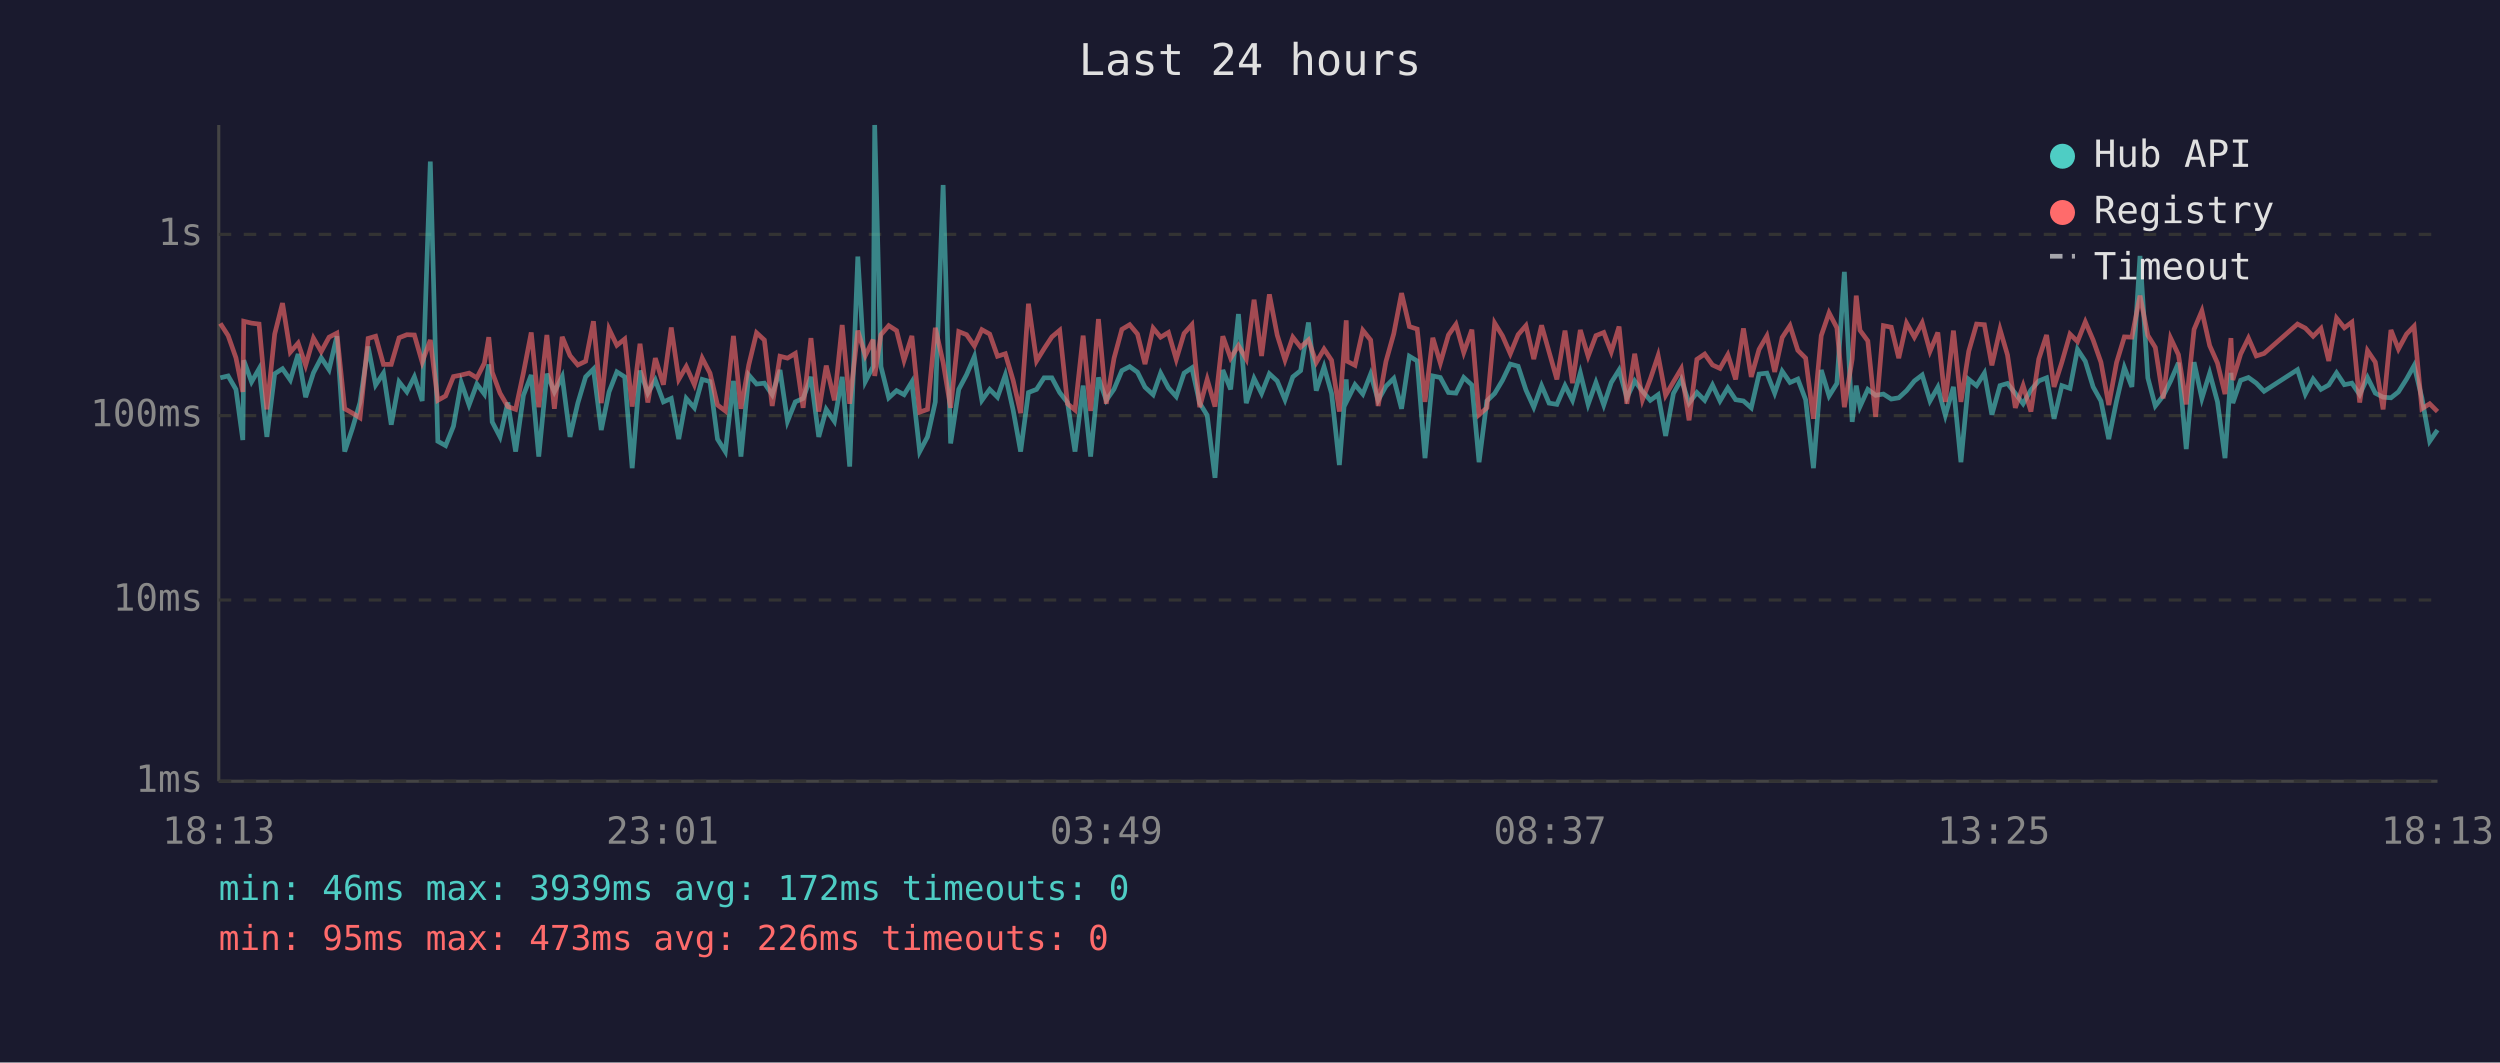
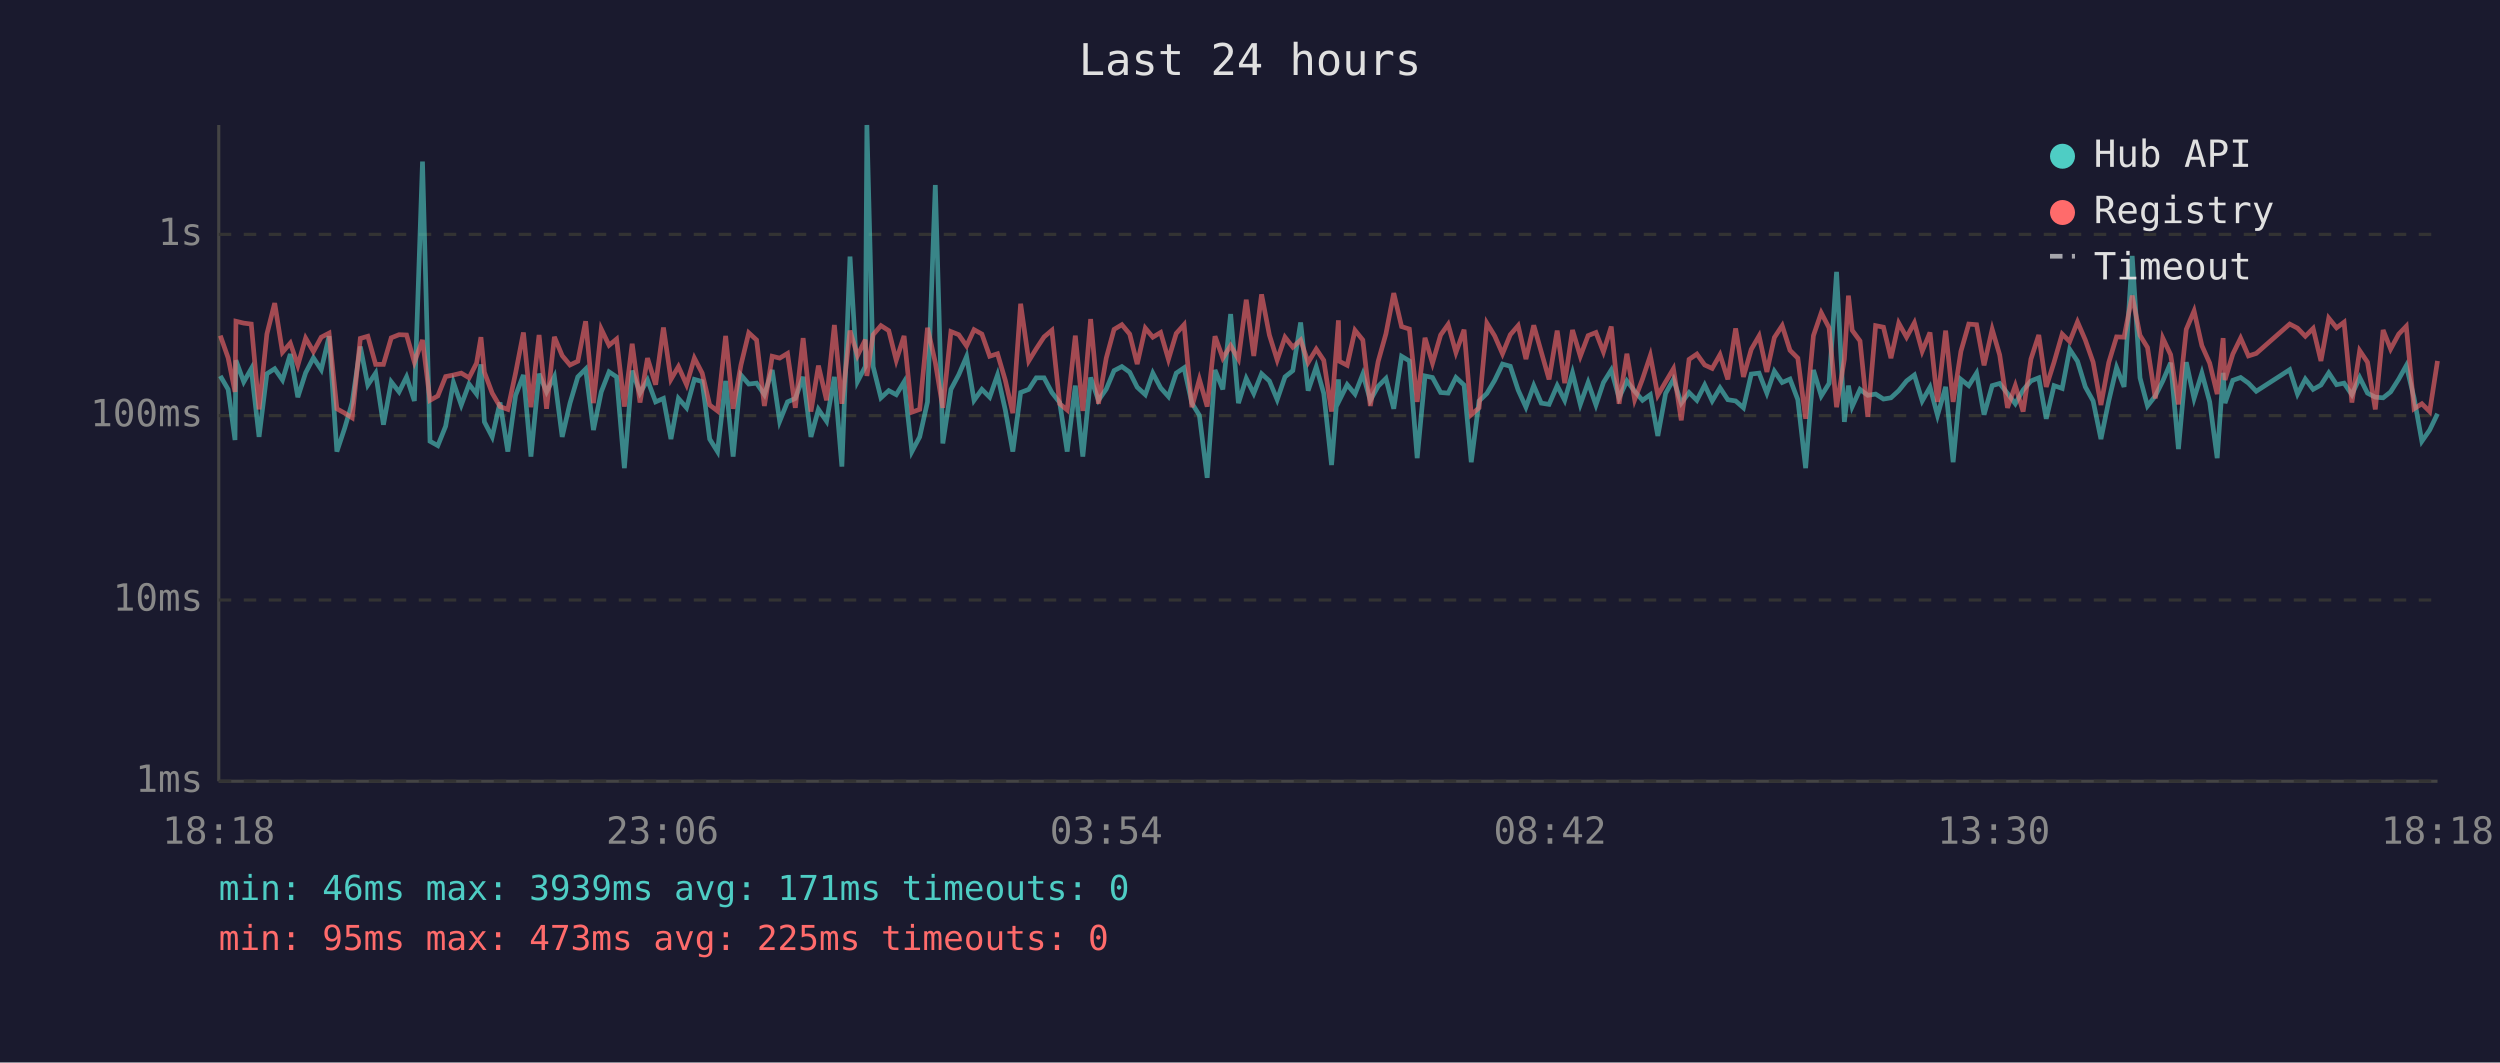
<svg xmlns="http://www.w3.org/2000/svg" viewBox="0 0 800 340" font-family="monospace" font-size="12">
  <rect width="800" height="340" fill="#1a1a2e" />
  <text x="400" y="24" fill="#e0e0e0" font-size="14" text-anchor="middle">Last 24 hours</text>
  <line x1="70" y1="40" x2="70" y2="250" stroke="#444" stroke-width="1" />
  <line x1="70" y1="250" x2="780" y2="250" stroke="#444" stroke-width="1" />
  <line x1="70" y1="250" x2="780" y2="250" stroke="#333" stroke-width="1" stroke-dasharray="4" />
  <text x="65" y="250" fill="#888" text-anchor="end" dominant-baseline="middle">1ms</text>
  <line x1="70" y1="192" x2="780" y2="192" stroke="#333" stroke-width="1" stroke-dasharray="4" />
  <text x="65" y="192" fill="#888" text-anchor="end" dominant-baseline="middle">10ms</text>
  <line x1="70" y1="133" x2="780" y2="133" stroke="#333" stroke-width="1" stroke-dasharray="4" />
  <text x="65" y="133" fill="#888" text-anchor="end" dominant-baseline="middle">100ms</text>
  <line x1="70" y1="75" x2="780" y2="75" stroke="#333" stroke-width="1" stroke-dasharray="4" />
  <text x="65" y="75" fill="#888" text-anchor="end" dominant-baseline="middle">1s</text>
-   <text x="70" y="270" fill="#888" text-anchor="middle">18:13</text>
-   <text x="212" y="270" fill="#888" text-anchor="middle">23:01</text>
-   <text x="354" y="270" fill="#888" text-anchor="middle">03:49</text>
-   <text x="496" y="270" fill="#888" text-anchor="middle">08:37</text>
-   <text x="638" y="270" fill="#888" text-anchor="middle">13:25</text>
-   <text x="780" y="270" fill="#888" text-anchor="middle">18:13</text>
-   <polyline points="70.5,120.9 73.0,120.3 75.5,124.6 77.7,140.8 78.0,115.3 80.5,122.2 82.9,118.0 85.4,139.8 87.9,119.6 90.4,118.0 92.9,121.6 95.4,113.3 97.8,127.1 100.3,119.3 102.8,114.5 105.3,118.3 107.8,107.6 110.3,144.5 112.8,137.0 115.2,128.8 117.8,110.9 120.2,123.2 122.7,119.4 125.2,135.9 127.7,122.2 130.2,125.4 132.6,120.6 135.1,128.3 137.7,51.7 140.1,141.2 142.6,142.6 145.1,136.4 147.6,122.4 150.1,129.6 152.6,122.9 155.0,126.1 156.4,116.6 157.5,135.0 160.0,139.8 162.5,128.8 165.0,144.5 167.5,126.5 170.0,120.0 172.4,146.1 175.0,119.6 177.4,125.4 179.9,120.5 182.4,139.8 184.9,129.0 187.4,120.6 189.9,118.1 192.4,137.6 194.9,125.4 197.4,119.0 199.9,120.6 202.3,149.8 204.8,118.6 207.3,125.8 209.7,121.6 212.3,128.6 214.8,127.5 217.2,140.5 219.6,127.5 222.2,130.5 224.7,121.4 227.2,122.1 229.6,140.5 232.1,144.5 234.7,121.9 237.1,146.1 239.6,120.0 242.1,122.9 244.6,122.6 247.1,126.3 249.6,118.4 252.0,134.8 254.5,128.6 257.0,127.5 259.5,120.6 262.0,139.8 264.4,131.0 267.0,134.8 269.5,120.6 271.9,149.3 274.5,82.1 276.9,122.1 279.4,117.3 279.9,40.0 281.9,117.3 284.4,127.3 286.9,125.0 289.3,126.3 291.8,122.2 294.3,144.5 296.8,139.8 299.3,128.6 301.8,59.2 304.2,141.9 306.8,124.6 309.3,119.9 311.8,114.1 314.2,128.1 316.7,124.6 319.2,127.1 321.7,120.0 324.2,131.2 326.6,144.5 329.1,125.6 331.7,124.6 334.1,120.9 336.6,120.9 339.1,125.6 341.6,128.8 344.0,144.5 346.6,123.4 349.0,146.1 351.5,120.8 354.0,128.1 356.5,124.5 359.0,118.6 361.5,117.3 364.0,119.1 366.4,123.9 369.0,126.3 371.4,119.4 373.9,124.1 376.4,126.9 378.9,119.4 381.4,117.7 383.9,129.0 386.3,132.9 388.8,152.9 391.3,118.4 393.8,124.6 396.3,100.5 398.8,129.0 401.3,121.1 403.7,125.9 406.2,119.6 408.7,121.9 411.2,127.9 413.7,120.6 416.2,118.6 418.7,103.2 421.2,125.0 423.7,117.4 426.1,125.9 428.6,148.8 430.8,121.4 431.1,128.1 433.6,123.1 436.1,126.1 438.6,119.7 441.0,128.1 443.5,123.6 446.0,121.1 448.5,130.8 451.0,114.0 453.5,115.5 456.0,146.6 458.5,120.3 460.9,120.8 463.5,125.6 465.9,125.8 468.4,120.8 471.0,123.2 473.3,147.9 475.8,128.3 478.3,125.9 480.8,121.7 483.3,116.5 485.8,117.2 488.3,124.8 490.8,130.3 493.3,123.4 495.7,129.0 498.2,129.4 500.8,123.4 503.2,128.1 505.7,119.3 508.2,129.4 510.7,122.4 513.2,129.6 515.6,122.4 518.1,118.4 520.6,127.3 523.1,121.9 525.6,125.2 528.1,128.1 530.6,126.3 533.0,139.5 535.5,125.9 538.0,121.4 540.5,129.0 543.0,125.6 545.5,128.1 548.0,123.2 550.4,128.3 552.9,124.1 555.4,127.9 557.9,128.3 560.4,130.5 562.9,119.7 565.4,119.4 567.9,125.8 570.3,118.8 572.8,122.4 575.3,121.3 577.8,127.9 580.3,149.8 582.8,118.4 585.3,126.7 587.8,122.7 590.2,87.0 592.7,135.0 594.0,123.4 595.2,130.1 597.7,124.6 600.2,126.5 602.7,126.1 605.2,127.7 607.6,127.3 610.1,125.0 612.6,121.9 615.1,120.0 617.6,128.3 620.1,123.9 622.5,132.9 625.1,123.8 627.5,147.9 630.0,121.4 632.5,123.4 635.0,119.4 637.4,132.7 640.0,123.4 642.4,122.7 644.9,125.9 647.4,129.2 649.9,124.8 652.4,121.9 654.9,120.9 657.3,134.0 659.8,123.4 662.4,124.3 664.8,111.8 667.3,115.6 669.8,123.8 672.3,128.3 674.8,140.5 677.3,128.3 679.8,117.6 682.2,123.8 684.8,81.9 687.3,120.9 689.7,129.9 692.2,126.7 694.6,121.9 697.1,116.1 699.6,143.7 702.1,115.9 704.6,127.5 707.1,119.4 709.6,128.6 712.0,146.6 713.9,119.3 714.5,129.0 717.0,121.7 719.5,120.8 722.0,122.6 724.5,125.2 735.2,118.3 737.7,126.1 740.2,121.3 742.7,124.6 745.2,123.2 747.7,119.3 750.2,123.1 752.6,122.6 755.1,126.3 757.6,120.8 760.1,125.8 762.6,127.1 765.1,127.3 767.5,125.4 770.1,121.3 772.5,117.0 775.0,127.3 777.5,141.2 780.0,137.6" fill="none" stroke="#4ecdc4" stroke-width="1.5" opacity="0.6" />
-   <polyline points="70.5,103.5 73.0,107.4 75.5,114.5 77.7,125.4 78.0,102.8 80.5,103.4 82.9,103.7 85.4,131.0 87.9,106.9 90.4,97.0 92.9,112.7 95.4,109.8 97.8,116.9 100.3,108.2 102.8,112.5 105.3,107.9 107.8,106.6 110.3,130.8 112.8,132.2 115.2,133.7 117.8,108.3 120.2,107.6 122.7,116.6 125.2,116.6 127.7,108.1 130.2,107.1 132.6,107.2 135.1,115.9 137.7,108.8 140.1,128.1 142.6,126.7 145.1,120.5 147.6,120.0 150.1,119.4 152.6,120.9 155.0,116.2 156.4,107.9 157.5,119.1 160.0,125.8 162.5,130.1 165.0,131.0 167.5,119.3 170.0,106.4 172.4,130.3 175.0,107.2 177.4,130.8 179.9,107.8 182.4,113.8 184.9,116.8 187.4,115.6 189.9,102.8 192.4,129.0 194.9,105.3 197.4,110.5 199.9,108.5 202.3,130.1 204.8,110.0 207.3,128.8 209.7,114.6 212.3,123.1 214.8,104.8 217.2,121.4 219.6,117.3 222.2,123.1 224.7,114.6 227.2,119.4 229.6,129.6 232.1,131.5 234.7,107.5 237.1,130.8 239.6,116.8 242.1,106.5 244.6,108.8 247.1,129.9 249.6,114.0 252.0,114.6 254.5,113.1 257.0,130.5 259.5,108.2 262.0,131.7 264.4,117.0 267.0,128.1 269.5,104.0 271.9,129.2 274.5,105.8 276.9,113.8 279.4,108.7 279.9,120.3 281.9,107.1 284.4,104.2 286.9,105.8 289.3,115.3 291.8,107.5 294.3,131.9 296.8,131.0 299.3,104.9 301.8,116.0 304.2,130.5 306.8,106.1 309.3,107.1 311.8,110.7 314.2,105.5 316.7,106.9 319.2,114.0 321.7,113.2 324.2,121.7 326.6,132.2 329.1,97.2 331.7,115.5 334.1,111.6 336.6,107.8 339.1,105.7 341.6,129.2 344.0,131.2 346.6,107.4 349.0,131.5 351.5,102.1 354.0,129.2 356.5,114.6 359.0,105.4 361.5,103.9 364.0,106.9 366.4,116.5 369.0,105.0 371.4,107.9 373.9,106.4 376.4,115.0 378.9,106.7 381.4,103.9 383.9,130.3 386.3,121.4 388.8,130.1 391.3,107.6 393.8,114.6 396.3,110.6 398.8,114.9 401.3,95.9 403.7,113.9 406.2,94.2 408.7,107.2 411.2,115.2 413.7,107.9 416.2,111.1 418.7,108.8 421.2,116.0 423.7,111.7 426.1,115.3 428.6,131.7 430.8,102.5 431.1,115.6 433.6,116.9 436.1,105.7 438.6,108.8 441.0,129.9 443.5,115.7 446.0,106.8 448.5,93.8 451.0,104.5 453.5,105.3 456.0,128.6 458.5,108.1 460.9,116.2 463.5,107.2 465.9,103.8 468.4,112.8 471.0,105.5 473.3,132.7 475.8,130.5 478.3,103.4 480.8,107.5 483.3,113.2 485.8,107.1 488.3,104.2 490.8,114.9 493.3,104.1 495.7,112.6 498.2,121.4 500.8,105.8 503.2,122.6 505.7,105.6 508.2,114.0 510.7,107.4 513.2,106.4 515.6,112.6 518.1,104.5 520.6,129.2 523.1,113.2 525.6,127.9 528.1,121.3 530.6,113.8 533.0,126.5 535.5,122.2 538.0,118.0 540.5,134.5 543.0,115.0 545.5,113.3 548.0,116.8 550.4,117.9 552.9,113.5 555.4,121.4 557.9,105.1 560.4,120.6 562.9,111.8 565.4,107.5 567.9,119.0 570.3,108.0 572.8,104.2 575.3,112.1 577.8,114.6 580.3,134.0 582.8,107.4 585.3,100.1 587.8,104.9 590.2,130.3 592.7,114.9 594.0,94.6 595.2,105.7 597.7,109.1 600.2,133.4 602.7,104.2 605.2,104.7 607.6,114.6 610.1,103.4 612.6,107.9 615.1,103.3 617.6,112.4 620.1,106.4 622.5,128.6 625.1,105.8 627.5,128.6 630.0,112.4 632.5,103.7 635.0,103.9 637.4,116.9 640.0,105.4 642.4,113.6 644.9,130.5 647.4,123.4 649.9,131.7 652.4,114.9 654.9,107.2 657.3,123.8 659.8,115.9 662.4,106.9 664.8,109.3 667.3,103.0 669.8,108.8 672.3,115.9 674.8,129.6 677.3,116.0 679.8,107.8 682.2,107.9 684.8,94.6 687.3,107.3 689.7,111.2 692.2,127.5 694.6,108.2 697.1,113.5 699.6,129.4 702.1,105.4 704.6,99.5 707.1,110.6 709.6,116.2 712.0,126.1 713.9,108.2 714.5,121.6 717.0,113.3 719.5,108.2 722.0,113.9 724.5,113.1 735.2,103.7 737.7,105.0 740.2,107.6 742.7,105.1 745.2,115.5 747.7,101.8 750.2,104.9 752.6,103.1 755.1,128.8 757.6,112.2 760.1,115.9 762.6,131.0 765.1,105.6 767.5,111.7 770.1,106.9 772.5,104.4 775.0,130.8 777.5,129.2 780.0,131.7" fill="none" stroke="#ff6b6b" stroke-width="1.5" opacity="0.6" />
+   <text x="70" y="270" fill="#888" text-anchor="middle">18:18</text>
+   <text x="212" y="270" fill="#888" text-anchor="middle">23:06</text>
+   <text x="354" y="270" fill="#888" text-anchor="middle">03:54</text>
+   <text x="496" y="270" fill="#888" text-anchor="middle">08:42</text>
+   <text x="638" y="270" fill="#888" text-anchor="middle">13:30</text>
+   <text x="780" y="270" fill="#888" text-anchor="middle">18:18</text>
+   <polyline points="70.5,120.3 73.0,124.6 75.2,140.8 75.5,115.3 78.0,122.2 80.4,118.0 82.9,139.8 85.4,119.6 87.9,118.0 90.4,121.6 92.9,113.3 95.3,127.1 97.8,119.3 100.3,114.5 102.8,118.3 105.3,107.6 107.8,144.5 110.3,137.0 112.7,128.8 115.3,110.9 117.7,123.2 120.2,119.4 122.7,135.9 125.2,122.2 127.7,125.4 130.1,120.6 132.6,128.3 135.2,51.7 137.6,141.2 140.1,142.6 142.6,136.4 145.1,122.4 147.6,129.6 150.1,122.9 152.5,126.1 153.9,116.6 155.0,135.0 157.5,139.8 160.0,128.8 162.5,144.5 165.0,126.5 167.5,120.0 169.9,146.1 172.5,119.6 174.9,125.4 177.4,120.5 179.9,139.8 182.4,129.0 184.9,120.6 187.4,118.1 189.9,137.6 192.4,125.4 194.9,119.0 197.3,120.6 199.8,149.8 202.3,118.6 204.8,125.8 207.2,121.6 209.8,128.6 212.3,127.5 214.7,140.5 217.1,127.5 219.7,130.5 222.2,121.4 224.7,122.1 227.1,140.5 229.6,144.5 232.2,121.9 234.6,146.1 237.1,120.0 239.6,122.9 242.1,122.6 244.6,126.3 247.1,118.4 249.5,134.8 252.0,128.6 254.5,127.5 257.0,120.6 259.5,139.8 261.9,131.0 264.5,134.8 267.0,120.6 269.4,149.3 272.0,82.1 274.4,122.1 276.9,117.3 277.4,40.0 279.4,117.3 281.9,127.3 284.4,125.0 286.8,126.3 289.3,122.2 291.8,144.5 294.3,139.8 296.8,128.6 299.3,59.2 301.7,141.9 304.3,124.6 306.8,119.9 309.3,114.1 311.7,128.1 314.2,124.6 316.7,127.1 319.2,120.0 321.7,131.2 324.1,144.5 326.6,125.6 329.2,124.6 331.6,120.9 334.1,120.9 336.6,125.6 339.1,128.8 341.5,144.5 344.1,123.4 346.5,146.1 349.0,120.8 351.5,128.1 354.0,124.5 356.5,118.6 359.0,117.3 361.5,119.1 363.9,123.9 366.5,126.3 368.9,119.4 371.4,124.1 373.9,126.9 376.4,119.4 378.9,117.7 381.4,129.0 383.8,132.9 386.3,152.9 388.8,118.4 391.3,124.6 393.8,100.5 396.3,129.0 398.8,121.1 401.2,125.9 403.7,119.6 406.2,121.9 408.7,127.9 411.2,120.6 413.7,118.6 416.2,103.2 418.6,125.0 421.2,117.4 423.6,125.9 426.1,148.8 428.3,121.4 428.6,128.1 431.1,123.1 433.6,126.1 436.1,119.7 438.5,128.1 441.0,123.6 443.5,121.1 446.0,130.8 448.5,114.0 451.0,115.5 453.5,146.6 456.0,120.3 458.4,120.8 461.0,125.6 463.4,125.8 465.9,120.8 468.5,123.2 470.8,147.9 473.3,128.3 475.8,125.9 478.3,121.7 480.8,116.5 483.3,117.2 485.8,124.8 488.3,130.3 490.8,123.4 493.2,129.0 495.7,129.4 498.3,123.4 500.7,128.1 503.2,119.3 505.7,129.4 508.2,122.4 510.7,129.6 513.1,122.4 515.6,118.4 518.1,127.3 520.6,121.9 523.1,125.2 525.6,128.1 528.1,126.3 530.5,139.5 533.0,125.9 535.5,121.4 538.0,129.0 540.5,125.6 543.0,128.1 545.5,123.2 547.9,128.3 550.4,124.1 552.9,127.9 555.4,128.3 557.9,130.5 560.4,119.7 562.9,119.4 565.4,125.8 567.8,118.8 570.3,122.4 572.8,121.3 575.3,127.9 577.8,149.8 580.3,118.4 582.8,126.7 585.3,122.7 587.7,87.0 590.2,135.0 591.5,123.4 592.7,130.1 595.2,124.6 597.7,126.5 600.2,126.1 602.7,127.7 605.1,127.3 607.6,125.0 610.1,121.9 612.6,120.0 615.1,128.3 617.6,123.9 620.0,132.9 622.6,123.8 625.0,147.9 627.5,121.4 630.0,123.4 632.5,119.4 634.9,132.7 637.5,123.4 639.9,122.7 642.4,125.9 644.9,129.2 647.4,124.8 649.9,121.9 652.4,120.9 654.8,134.0 657.3,123.4 659.9,124.3 662.3,111.8 664.8,115.6 667.3,123.8 669.8,128.3 672.3,140.5 674.8,128.3 677.3,117.6 679.7,123.8 682.3,81.9 684.8,120.9 687.2,129.9 689.7,126.7 692.1,121.9 694.6,116.1 697.1,143.7 699.6,115.9 702.1,127.5 704.6,119.4 707.1,128.6 709.5,146.6 711.4,119.3 712.0,129.0 714.5,121.7 717.0,120.8 719.5,122.6 722.0,125.2 732.7,118.3 735.2,126.1 737.7,121.3 740.2,124.6 742.7,123.2 745.2,119.3 747.7,123.1 750.1,122.6 752.6,126.3 755.1,120.8 757.6,125.8 760.1,127.1 762.6,127.3 765.0,125.4 767.6,121.3 770.0,117.0 772.5,127.3 775.0,141.2 777.5,137.6 780.0,132.4" fill="none" stroke="#4ecdc4" stroke-width="1.5" opacity="0.6" />
+   <polyline points="70.5,107.4 73.0,114.5 75.2,125.4 75.5,102.8 78.0,103.4 80.4,103.7 82.9,131.0 85.4,106.9 87.9,97.0 90.4,112.7 92.9,109.8 95.3,116.9 97.8,108.2 100.3,112.5 102.8,107.9 105.3,106.6 107.8,130.8 110.3,132.2 112.7,133.7 115.3,108.3 117.7,107.6 120.2,116.6 122.7,116.6 125.2,108.1 127.7,107.1 130.1,107.2 132.6,115.9 135.2,108.8 137.6,128.1 140.1,126.7 142.6,120.5 145.1,120.0 147.6,119.4 150.1,120.9 152.5,116.2 153.9,107.9 155.0,119.1 157.5,125.8 160.0,130.1 162.5,131.0 165.0,119.3 167.5,106.4 169.9,130.3 172.5,107.2 174.9,130.8 177.4,107.8 179.9,113.8 182.4,116.8 184.9,115.6 187.4,102.8 189.9,129.0 192.4,105.3 194.9,110.5 197.3,108.5 199.8,130.1 202.3,110.0 204.8,128.8 207.2,114.6 209.8,123.1 212.3,104.8 214.7,121.4 217.1,117.3 219.7,123.1 222.2,114.6 224.7,119.4 227.1,129.6 229.6,131.5 232.2,107.5 234.6,130.8 237.1,116.8 239.6,106.5 242.1,108.8 244.6,129.9 247.1,114.0 249.5,114.6 252.0,113.1 254.5,130.5 257.0,108.2 259.5,131.7 261.9,117.0 264.5,128.1 267.0,104.0 269.4,129.2 272.0,105.8 274.4,113.8 276.9,108.7 277.4,120.3 279.4,107.1 281.9,104.2 284.4,105.8 286.8,115.3 289.3,107.5 291.8,131.9 294.3,131.0 296.8,104.9 299.3,116.0 301.7,130.5 304.3,106.1 306.8,107.1 309.3,110.7 311.7,105.5 314.2,106.9 316.7,114.0 319.2,113.2 321.7,121.7 324.1,132.2 326.6,97.2 329.2,115.5 331.6,111.6 334.1,107.8 336.6,105.7 339.1,129.2 341.5,131.2 344.1,107.4 346.5,131.5 349.0,102.1 351.5,129.2 354.0,114.6 356.5,105.4 359.0,103.9 361.5,106.9 363.9,116.5 366.5,105.0 368.9,107.9 371.4,106.4 373.9,115.0 376.4,106.7 378.9,103.9 381.4,130.3 383.8,121.4 386.3,130.1 388.8,107.6 391.3,114.6 393.8,110.6 396.3,114.9 398.8,95.9 401.2,113.9 403.7,94.2 406.2,107.2 408.7,115.2 411.2,107.9 413.7,111.1 416.2,108.8 418.6,116.0 421.2,111.7 423.6,115.3 426.1,131.7 428.3,102.5 428.6,115.6 431.1,116.9 433.6,105.7 436.1,108.8 438.5,129.9 441.0,115.7 443.5,106.8 446.0,93.8 448.5,104.5 451.0,105.3 453.5,128.6 456.0,108.1 458.4,116.2 461.0,107.2 463.4,103.8 465.9,112.8 468.5,105.5 470.8,132.7 473.3,130.5 475.8,103.4 478.3,107.5 480.8,113.2 483.3,107.1 485.8,104.2 488.3,114.9 490.8,104.1 493.2,112.6 495.7,121.4 498.3,105.8 500.7,122.6 503.2,105.6 505.7,114.0 508.2,107.4 510.7,106.4 513.1,112.6 515.6,104.5 518.1,129.2 520.6,113.2 523.1,127.9 525.6,121.3 528.1,113.8 530.5,126.5 533.0,122.2 535.5,118.0 538.0,134.5 540.5,115.0 543.0,113.3 545.5,116.8 547.9,117.9 550.4,113.5 552.9,121.4 555.4,105.1 557.9,120.6 560.4,111.8 562.9,107.5 565.4,119.0 567.8,108.0 570.3,104.2 572.8,112.1 575.3,114.6 577.8,134.0 580.3,107.4 582.8,100.1 585.3,104.9 587.7,130.3 590.2,114.9 591.5,94.6 592.7,105.7 595.2,109.1 597.7,133.4 600.2,104.2 602.7,104.7 605.1,114.6 607.6,103.4 610.1,107.9 612.6,103.3 615.1,112.4 617.6,106.4 620.0,128.6 622.6,105.8 625.0,128.6 627.5,112.4 630.0,103.7 632.5,103.9 634.9,116.9 637.5,105.4 639.9,113.6 642.4,130.5 644.9,123.4 647.4,131.7 649.9,114.9 652.4,107.2 654.8,123.8 657.3,115.9 659.9,106.9 662.3,109.3 664.8,103.0 667.3,108.8 669.8,115.9 672.3,129.6 674.8,116.0 677.3,107.8 679.7,107.9 682.3,94.6 684.8,107.3 687.2,111.2 689.7,127.5 692.1,108.2 694.6,113.5 697.1,129.4 699.6,105.4 702.1,99.5 704.6,110.6 707.1,116.2 709.5,126.1 711.4,108.2 712.0,121.6 714.5,113.3 717.0,108.2 719.5,113.9 722.0,113.1 732.7,103.7 735.2,105.0 737.7,107.6 740.2,105.1 742.7,115.5 745.2,101.8 747.7,104.9 750.1,103.1 752.6,128.8 755.1,112.2 757.6,115.9 760.1,131.0 762.6,105.6 765.0,111.7 767.6,106.9 770.0,104.4 772.5,130.8 775.0,129.2 777.5,131.7 780.0,115.5" fill="none" stroke="#ff6b6b" stroke-width="1.5" opacity="0.6" />
  <circle cx="660" cy="50" r="4" fill="#4ecdc4" />
  <text x="670" y="50" fill="#e0e0e0" dominant-baseline="middle">Hub API</text>
  <circle cx="660" cy="68" r="4" fill="#ff6b6b" />
  <text x="670" y="68" fill="#e0e0e0" dominant-baseline="middle">Registry</text>
  <line x1="656" y1="82" x2="664" y2="82" stroke="#e0e0e0" stroke-width="1.5" stroke-dasharray="4,3" opacity="0.7" />
  <text x="670" y="86" fill="#e0e0e0" dominant-baseline="middle">Timeout</text>
-   <text x="70" y="288" fill="#4ecdc4" font-size="11">min: 46ms  max: 3939ms  avg: 172ms  timeouts: 0</text>
-   <text x="70" y="304" fill="#ff6b6b" font-size="11">min: 95ms  max: 473ms  avg: 226ms  timeouts: 0</text>
+   <text x="70" y="288" fill="#4ecdc4" font-size="11">min: 46ms  max: 3939ms  avg: 171ms  timeouts: 0</text>
+   <text x="70" y="304" fill="#ff6b6b" font-size="11">min: 95ms  max: 473ms  avg: 225ms  timeouts: 0</text>
</svg>
